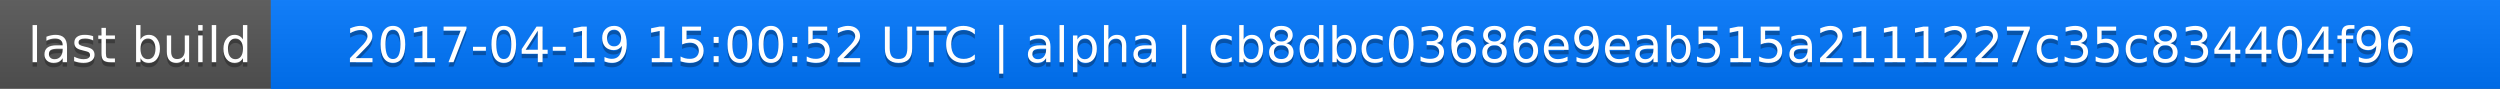
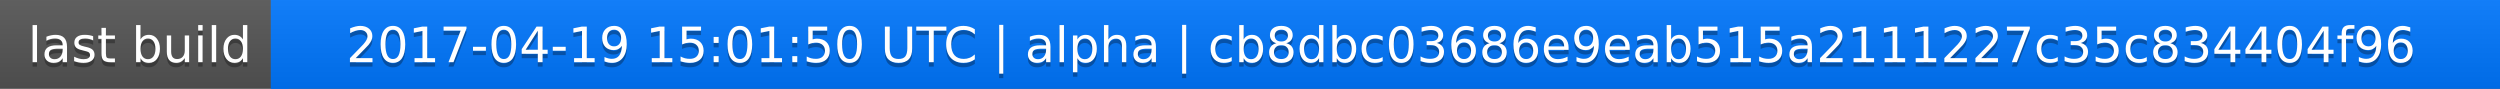
<svg xmlns="http://www.w3.org/2000/svg" width="563" height="20">
  <linearGradient id="a" x2="0" y2="100%">
    <stop offset="0" stop-color="#bbb" stop-opacity=".1" />
    <stop offset="1" stop-opacity=".1" />
  </linearGradient>
  <rect rx="0" width="563" height="20" fill="#555" />
  <rect rx="0" x="61" width="502" height="20" fill="#07f" />
  <path fill="#07f" d="M61 0h4v20h-4z" />
  <rect rx="0" width="563" height="20" fill="url(#a)" />
  <g fill="#fff" text-anchor="middle" font-family="DejaVu Sans,Verdana,Geneva,sans-serif" font-size="11">
    <text x="31.5" y="15" fill="#010101" fill-opacity=".3">last build</text>
    <text x="31.5" y="14">last build</text>
-     <text x="311" y="15" fill="#010101" fill-opacity=".3">2017-04-19 15:00:52 UTC | alpha | cb8dbc03686e9eab515a2111227c35c834404f96</text>
-     <text x="311" y="14">2017-04-19 15:00:52 UTC | alpha | cb8dbc03686e9eab515a2111227c35c834404f96</text>
+     <text x="311" y="15" fill="#010101" fill-opacity=".3">2017-04-19 15:01:50 UTC | alpha | cb8dbc03686e9eab515a2111227c35c834404f96</text>
+     <text x="311" y="14">2017-04-19 15:01:50 UTC | alpha | cb8dbc03686e9eab515a2111227c35c834404f96</text>
  </g>
</svg>
